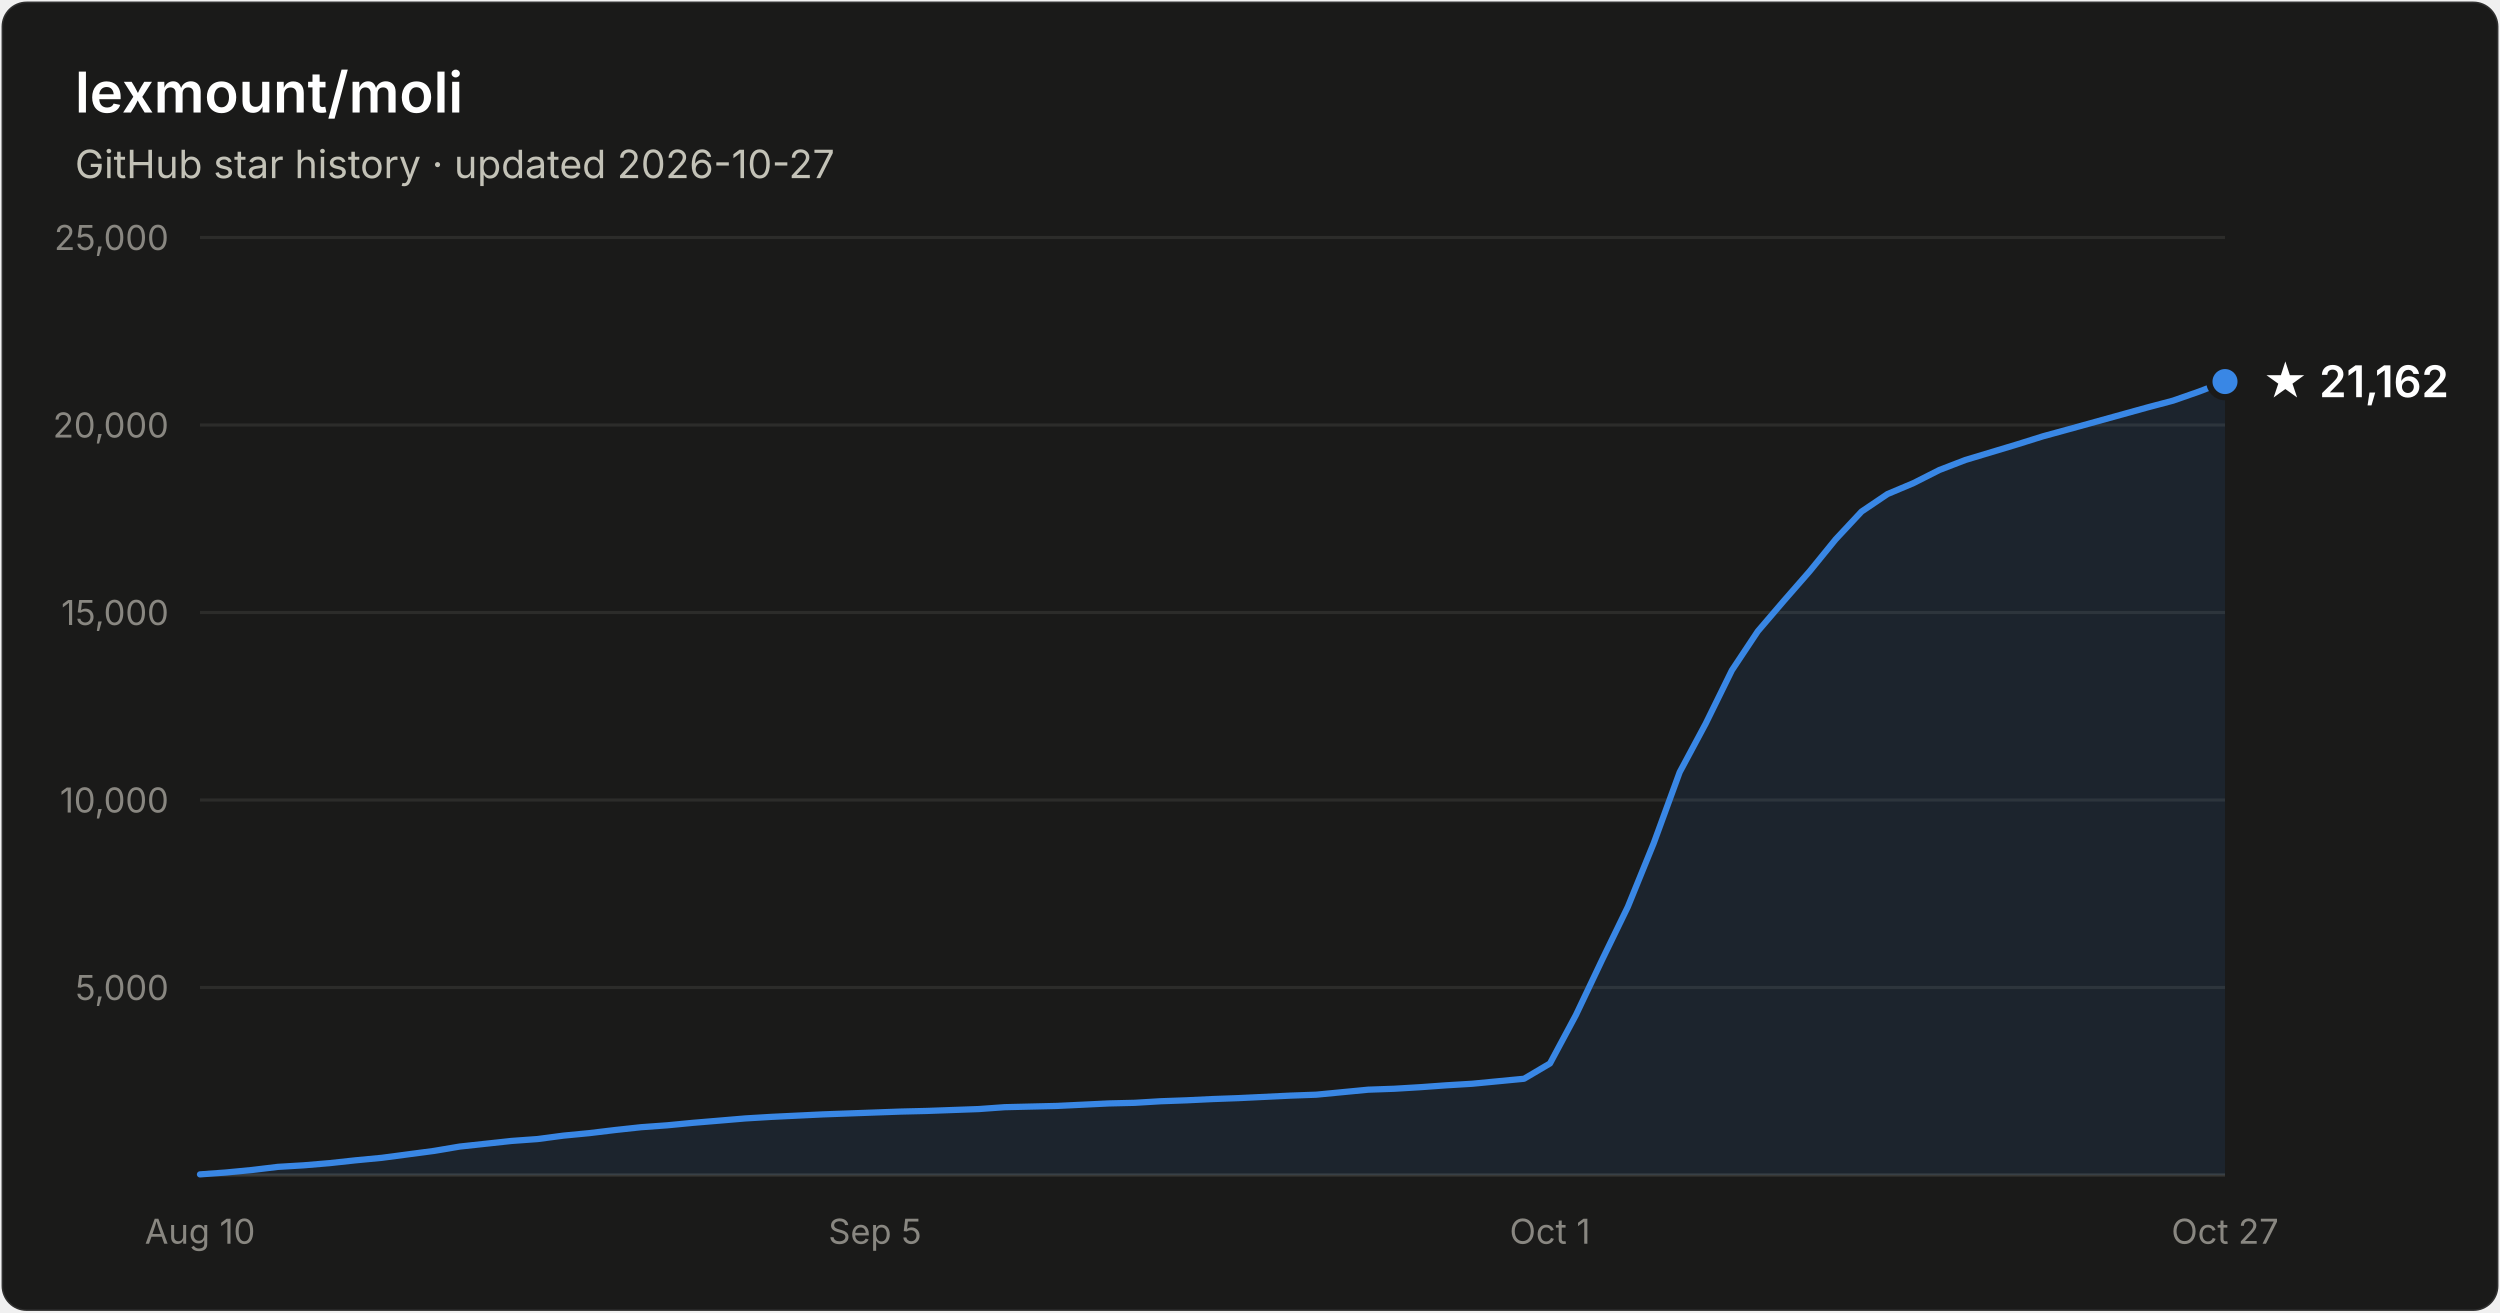
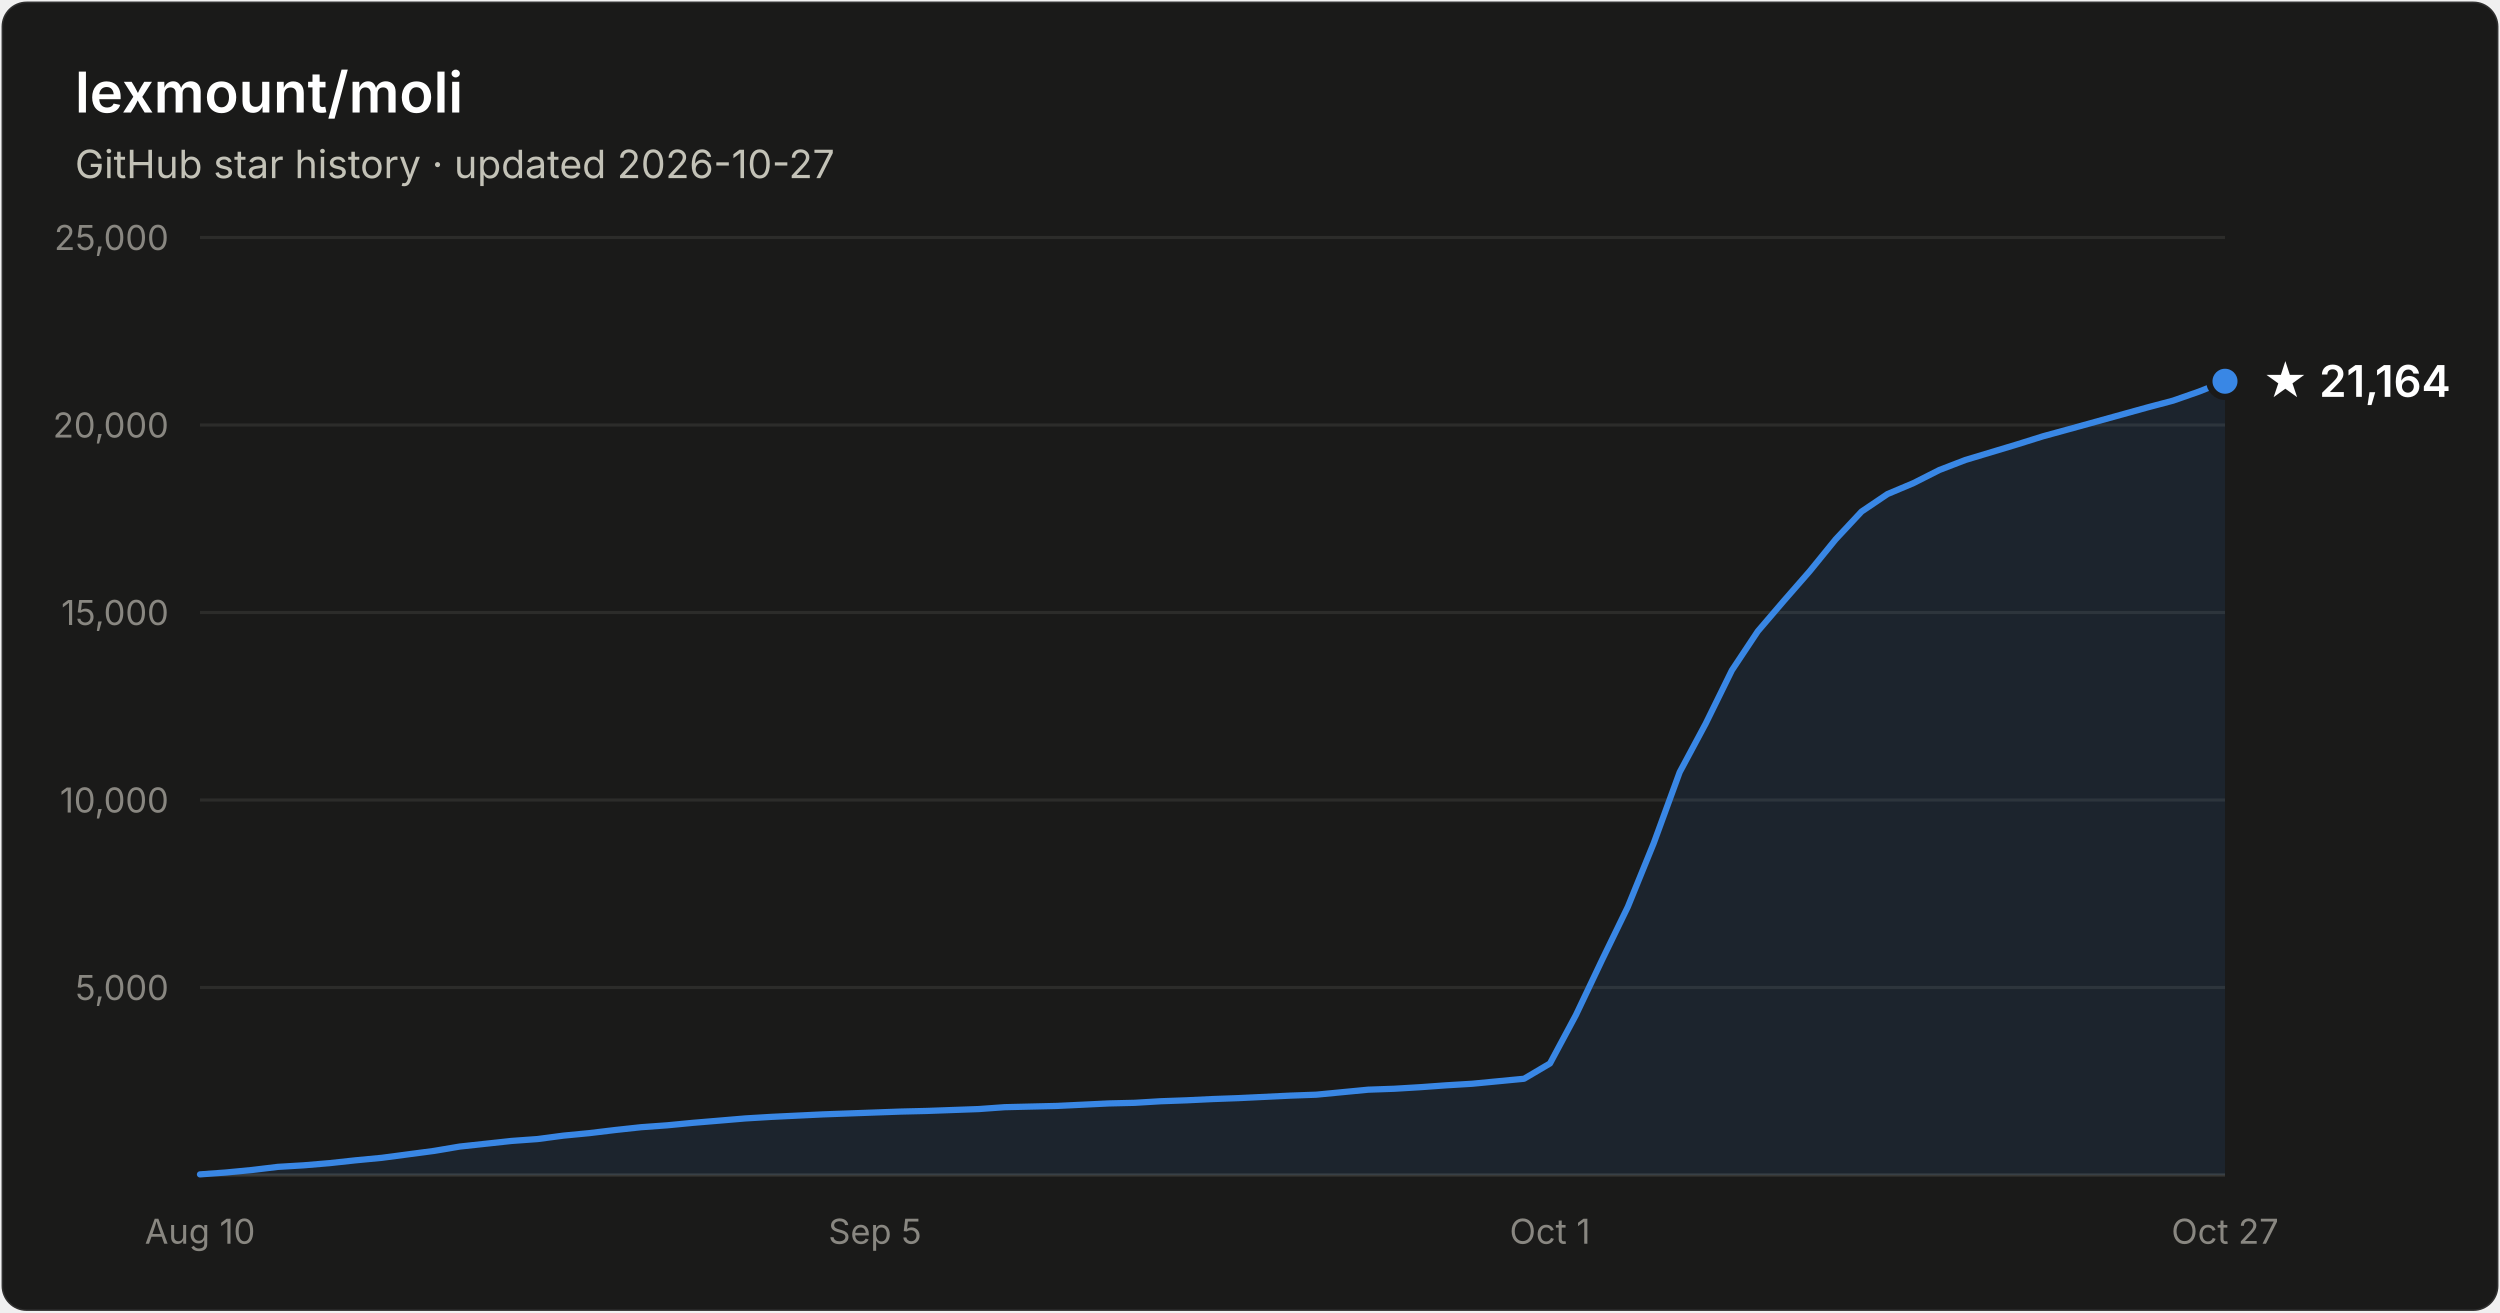
- <svg xmlns="http://www.w3.org/2000/svg" width="800" height="420" viewBox="0 0 800 420" font-family="system-ui, -apple-system, Segoe UI, sans-serif" role="img" aria-label="Star history of lexmount/moli: 21,162 stars as of 2026-10-27">
+ <svg xmlns="http://www.w3.org/2000/svg" width="800" height="420" viewBox="0 0 800 420" font-family="system-ui, -apple-system, Segoe UI, sans-serif" role="img" aria-label="Star history of lexmount/moli: 21,164 stars as of 2026-10-27">
  <rect x="0.5" y="0.5" width="799" height="419" rx="8" fill="#1a1a19" stroke="rgba(255,255,255,0.10)" />
  <text x="24" y="36" fill="#ffffff" font-size="18" font-weight="600">lexmount/moli</text>
  <text x="24" y="57" fill="#c3c2b7" font-size="12.5">GitHub star history · updated 2026-10-27</text>
  <line x1="64" y1="316.0" x2="712" y2="316.0" stroke="#2c2c2a" stroke-width="1" />
  <text x="54" y="320.0" text-anchor="end" fill="#898781" font-size="11" style="font-variant-numeric:tabular-nums">5,000</text>
  <line x1="64" y1="256.0" x2="712" y2="256.0" stroke="#2c2c2a" stroke-width="1" />
  <text x="54" y="260.0" text-anchor="end" fill="#898781" font-size="11" style="font-variant-numeric:tabular-nums">10,000</text>
  <line x1="64" y1="196.0" x2="712" y2="196.0" stroke="#2c2c2a" stroke-width="1" />
  <text x="54" y="200.0" text-anchor="end" fill="#898781" font-size="11" style="font-variant-numeric:tabular-nums">15,000</text>
  <line x1="64" y1="136.0" x2="712" y2="136.0" stroke="#2c2c2a" stroke-width="1" />
  <text x="54" y="140.0" text-anchor="end" fill="#898781" font-size="11" style="font-variant-numeric:tabular-nums">20,000</text>
  <line x1="64" y1="76.0" x2="712" y2="76.0" stroke="#2c2c2a" stroke-width="1" />
  <text x="54" y="80.0" text-anchor="end" fill="#898781" font-size="11" style="font-variant-numeric:tabular-nums">25,000</text>
  <line x1="64" y1="376" x2="712" y2="376" stroke="#383835" stroke-width="1" />
  <text x="64.0" y="398" text-anchor="middle" fill="#898781" font-size="11" style="font-variant-numeric:tabular-nums">Aug 10</text>
  <text x="280.0" y="398" text-anchor="middle" fill="#898781" font-size="11" style="font-variant-numeric:tabular-nums">Sep 5</text>
  <text x="496.0" y="398" text-anchor="middle" fill="#898781" font-size="11" style="font-variant-numeric:tabular-nums">Oct 1</text>
  <text x="712.0" y="398" text-anchor="middle" fill="#898781" font-size="11" style="font-variant-numeric:tabular-nums">Oct 27</text>
-   <path d="M64.0 375.8 L72.3 375.2 L80.6 374.4 L88.9 373.4 L97.2 372.9 L105.5 372.2 L113.8 371.3 L122.2 370.5 L130.5 369.4 L138.8 368.3 L147.1 366.9 L155.4 366.0 L163.7 365.1 L172.0 364.5 L180.3 363.4 L188.6 362.6 L196.9 361.6 L205.2 360.7 L213.5 360.1 L221.8 359.3 L230.2 358.6 L238.5 357.9 L246.8 357.4 L255.1 357.0 L263.4 356.6 L271.7 356.3 L280.0 356.0 L288.3 355.7 L296.6 355.5 L304.9 355.2 L313.2 354.9 L321.5 354.3 L329.8 354.1 L338.2 353.9 L346.5 353.5 L354.8 353.1 L363.1 352.9 L371.4 352.4 L379.7 352.1 L388.0 351.7 L396.3 351.4 L404.6 351.0 L412.9 350.6 L421.2 350.3 L429.5 349.5 L437.8 348.7 L446.2 348.4 L454.5 347.9 L462.8 347.3 L471.1 346.8 L479.4 346.0 L487.7 345.2 L496.0 340.3 L504.3 324.8 L512.6 307.3 L520.9 290.2 L529.2 269.8 L537.5 247.1 L545.8 231.6 L554.2 214.5 L562.5 202.0 L570.8 192.3 L579.1 182.8 L587.4 172.6 L595.7 163.7 L604.0 158.1 L612.3 154.6 L620.6 150.4 L628.9 147.2 L637.2 144.7 L645.5 142.2 L653.8 139.6 L662.2 137.3 L670.5 135.0 L678.8 132.7 L687.1 130.4 L695.4 128.2 L703.7 125.3 L712.0 122.1 L712.0 376 L64.0 376 Z" fill="#3987e5" fill-opacity="0.1" />
-   <path d="M64.0 375.8 L72.3 375.2 L80.6 374.4 L88.9 373.4 L97.2 372.9 L105.5 372.2 L113.8 371.3 L122.2 370.5 L130.5 369.4 L138.8 368.3 L147.1 366.9 L155.4 366.0 L163.7 365.1 L172.0 364.5 L180.3 363.4 L188.6 362.6 L196.9 361.6 L205.2 360.7 L213.5 360.1 L221.8 359.3 L230.2 358.6 L238.5 357.9 L246.8 357.4 L255.1 357.0 L263.4 356.6 L271.7 356.3 L280.0 356.0 L288.3 355.7 L296.6 355.5 L304.9 355.2 L313.2 354.9 L321.5 354.3 L329.8 354.1 L338.2 353.9 L346.5 353.5 L354.8 353.1 L363.1 352.9 L371.4 352.4 L379.7 352.1 L388.0 351.7 L396.3 351.4 L404.6 351.0 L412.9 350.6 L421.2 350.3 L429.5 349.5 L437.8 348.7 L446.2 348.4 L454.5 347.9 L462.8 347.3 L471.1 346.8 L479.4 346.0 L487.7 345.2 L496.0 340.3 L504.3 324.8 L512.6 307.3 L520.9 290.2 L529.2 269.8 L537.5 247.1 L545.8 231.6 L554.2 214.5 L562.5 202.0 L570.8 192.3 L579.1 182.8 L587.4 172.6 L595.7 163.7 L604.0 158.1 L612.3 154.6 L620.6 150.4 L628.9 147.2 L637.2 144.7 L645.5 142.2 L653.8 139.6 L662.2 137.3 L670.5 135.0 L678.8 132.7 L687.1 130.4 L695.4 128.2 L703.7 125.3 L712.0 122.1" fill="none" stroke="#3987e5" stroke-width="2" stroke-linejoin="round" stroke-linecap="round" />
-   <circle cx="712.0" cy="122.1" r="5" fill="#3987e5" stroke="#1a1a19" stroke-width="2" />
-   <text x="724.0" y="127.1" fill="#ffffff" font-size="14" font-weight="600">★ 21,162</text>
+   <path d="M64.0 375.8 L72.3 375.2 L80.6 374.4 L88.9 373.4 L97.2 372.9 L105.5 372.2 L113.8 371.3 L122.2 370.5 L130.5 369.4 L138.8 368.3 L147.1 366.9 L155.4 366.0 L163.7 365.1 L172.0 364.5 L180.3 363.4 L188.6 362.6 L196.9 361.6 L205.2 360.7 L213.5 360.1 L221.8 359.3 L230.2 358.6 L238.5 357.9 L246.8 357.4 L255.1 357.0 L263.4 356.6 L271.7 356.3 L280.0 356.0 L288.3 355.7 L296.6 355.5 L304.9 355.2 L313.2 354.9 L321.5 354.3 L329.8 354.1 L338.2 353.9 L346.5 353.5 L354.8 353.1 L363.1 352.9 L371.4 352.4 L379.7 352.1 L388.0 351.7 L396.3 351.4 L404.6 351.0 L412.9 350.6 L421.2 350.3 L429.5 349.5 L437.8 348.7 L446.2 348.4 L454.5 347.9 L462.8 347.3 L471.1 346.8 L479.4 346.0 L487.7 345.2 L496.0 340.3 L504.3 324.8 L512.6 307.3 L520.9 290.2 L529.2 269.8 L537.5 247.1 L545.8 231.6 L554.2 214.5 L562.5 202.0 L570.8 192.3 L579.1 182.8 L587.4 172.6 L595.7 163.7 L604.0 158.1 L612.3 154.6 L620.6 150.4 L628.9 147.2 L637.2 144.7 L645.5 142.2 L653.8 139.6 L662.2 137.3 L670.5 135.0 L678.8 132.7 L687.1 130.4 L695.4 128.2 L703.7 125.3 L712.0 122.0 L712.0 376 L64.0 376 Z" fill="#3987e5" fill-opacity="0.1" />
+   <path d="M64.0 375.8 L72.3 375.2 L80.6 374.4 L88.9 373.4 L97.2 372.9 L105.5 372.2 L113.8 371.3 L122.2 370.5 L130.5 369.4 L138.8 368.3 L147.1 366.9 L155.4 366.0 L163.7 365.1 L172.0 364.5 L180.3 363.4 L188.6 362.6 L196.9 361.6 L205.2 360.7 L213.5 360.1 L221.8 359.3 L230.2 358.6 L238.5 357.9 L246.8 357.4 L255.1 357.0 L263.4 356.6 L271.7 356.3 L280.0 356.0 L288.3 355.7 L296.6 355.5 L304.9 355.2 L313.2 354.9 L321.5 354.3 L329.8 354.1 L338.2 353.9 L346.5 353.5 L354.8 353.1 L363.1 352.9 L371.4 352.4 L379.7 352.1 L388.0 351.7 L396.3 351.4 L404.6 351.0 L412.9 350.6 L421.2 350.3 L429.5 349.5 L437.8 348.7 L446.2 348.4 L454.5 347.9 L462.8 347.3 L471.1 346.8 L479.4 346.0 L487.7 345.2 L496.0 340.3 L504.3 324.8 L512.6 307.3 L520.9 290.2 L529.2 269.8 L537.5 247.1 L545.8 231.6 L554.2 214.5 L562.5 202.0 L570.8 192.3 L579.1 182.8 L587.4 172.6 L595.7 163.7 L604.0 158.1 L612.3 154.6 L620.6 150.4 L628.9 147.2 L637.2 144.7 L645.5 142.2 L653.8 139.6 L662.2 137.3 L670.5 135.0 L678.8 132.7 L687.1 130.4 L695.4 128.2 L703.7 125.3 L712.0 122.0" fill="none" stroke="#3987e5" stroke-width="2" stroke-linejoin="round" stroke-linecap="round" />
+   <circle cx="712.0" cy="122.0" r="5" fill="#3987e5" stroke="#1a1a19" stroke-width="2" />
+   <text x="724.0" y="127.0" fill="#ffffff" font-size="14" font-weight="600">★ 21,164</text>
</svg>
